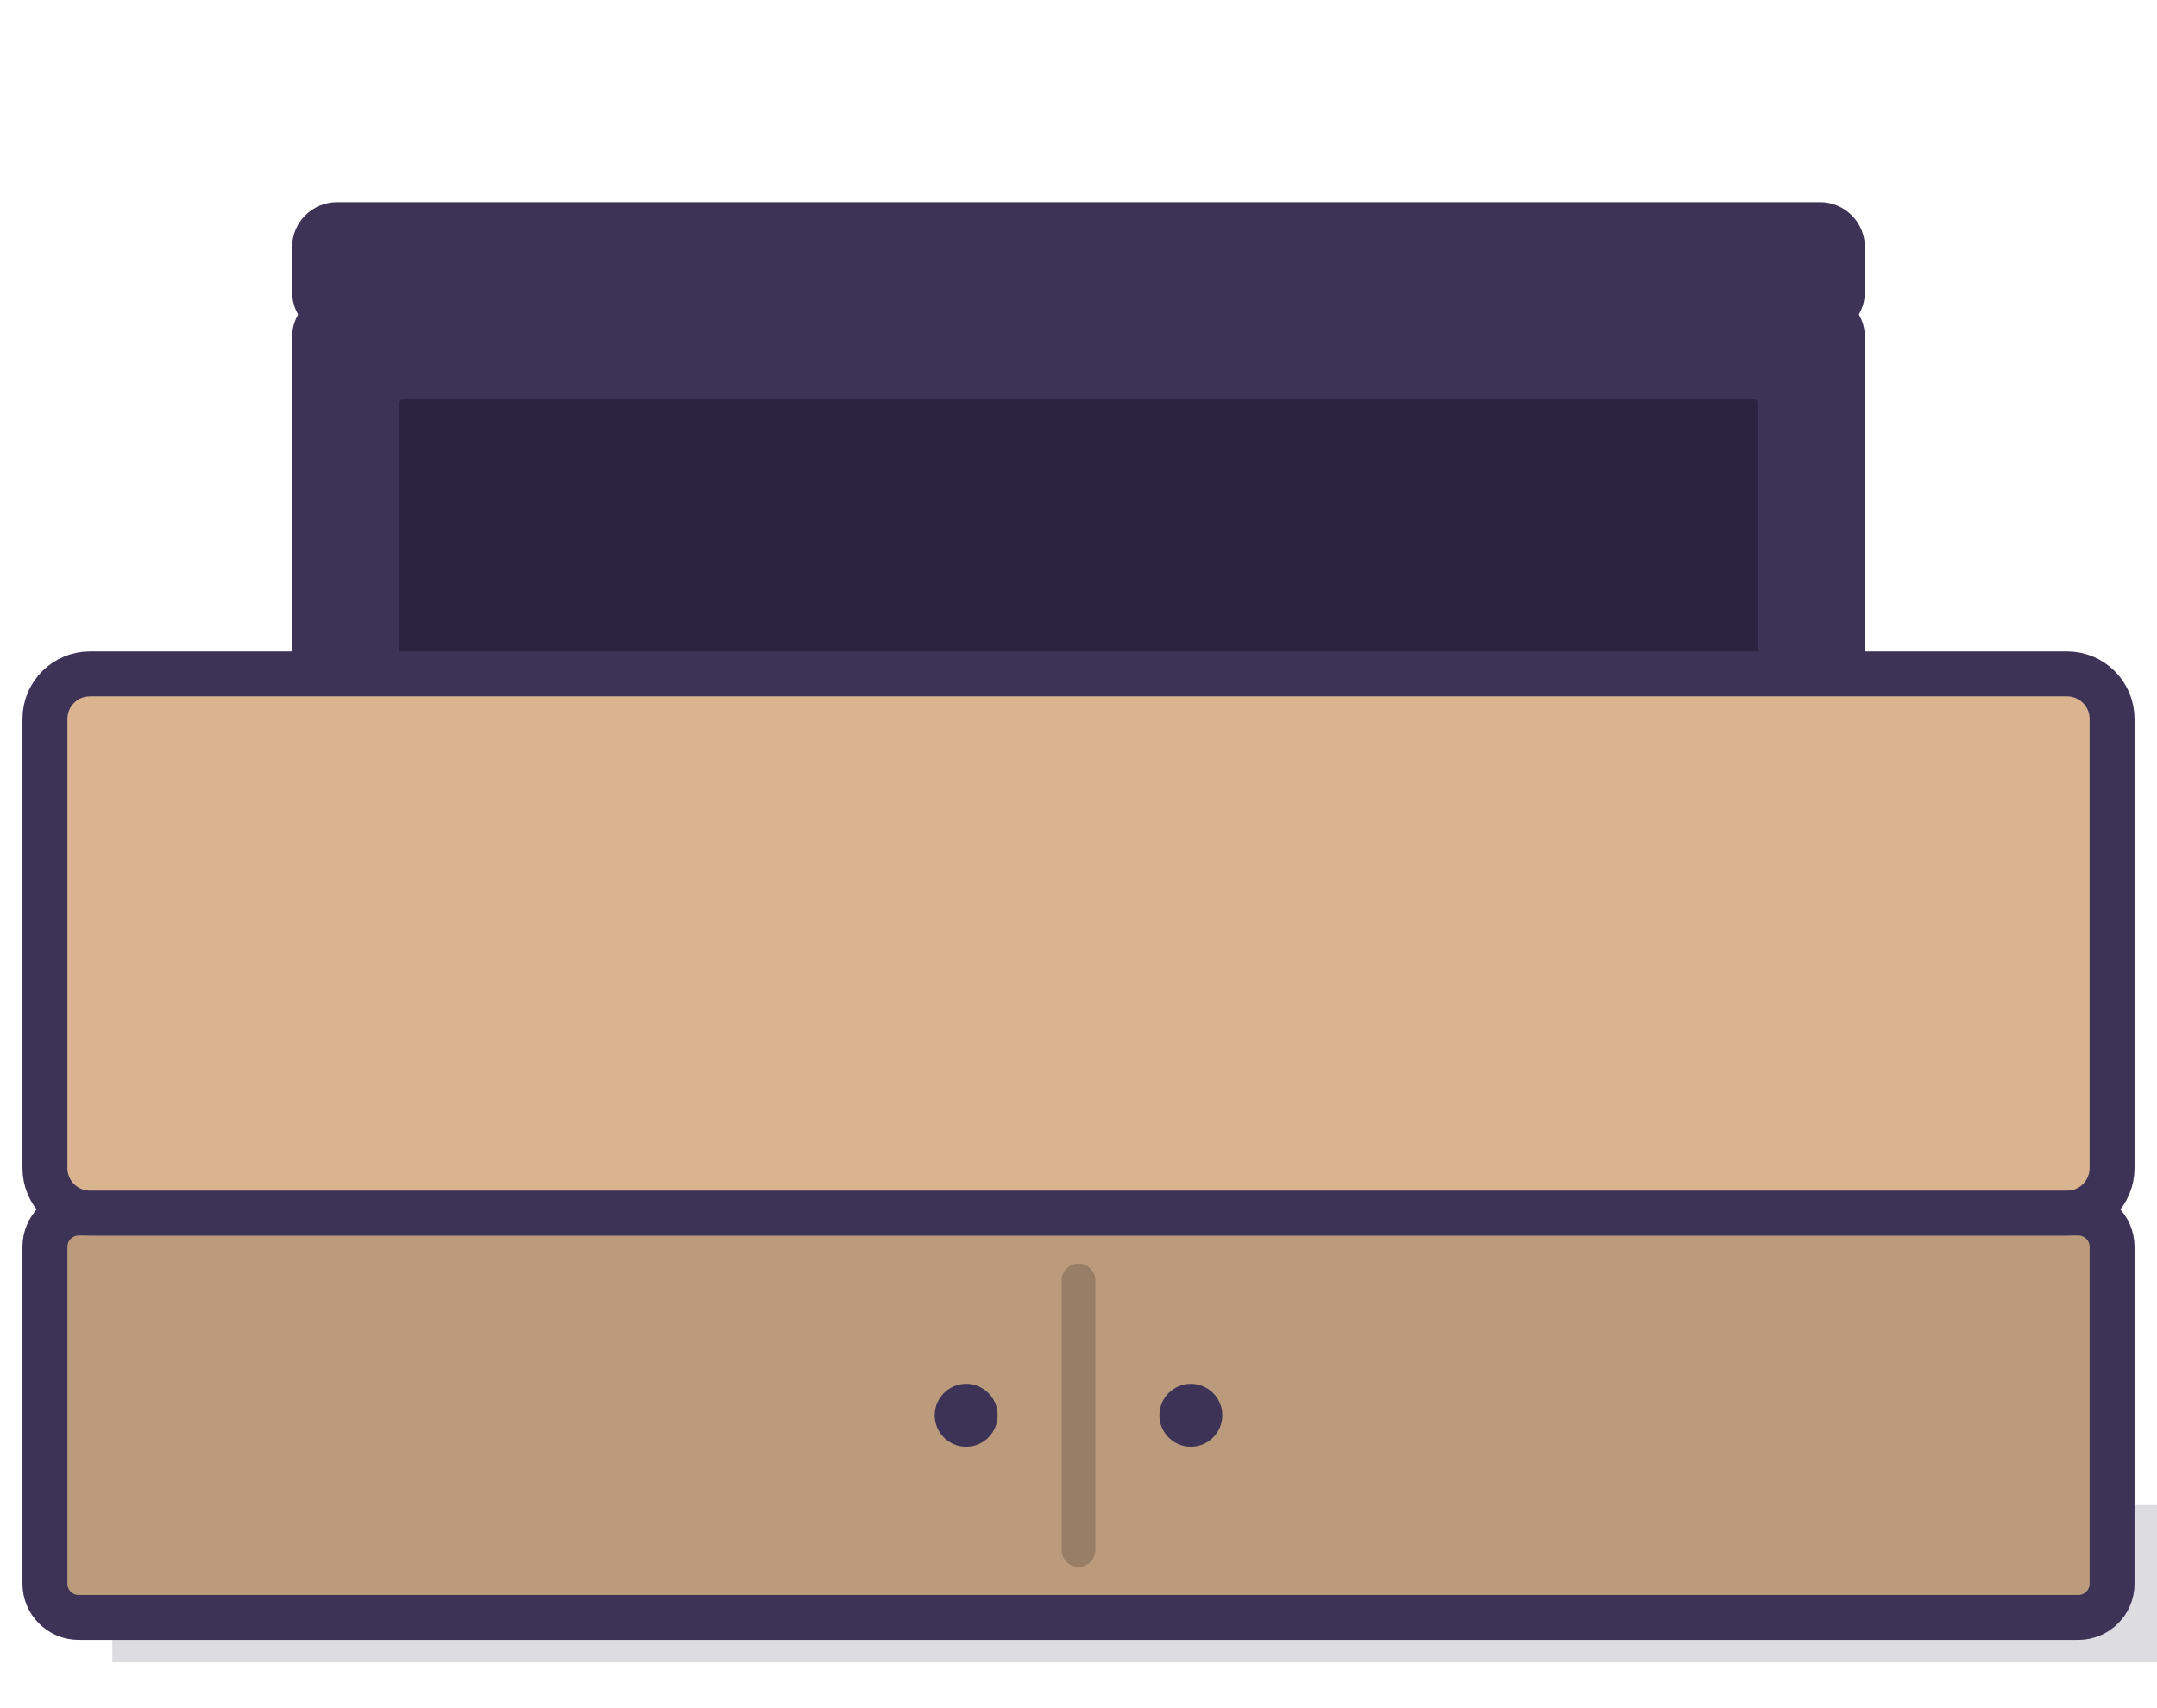
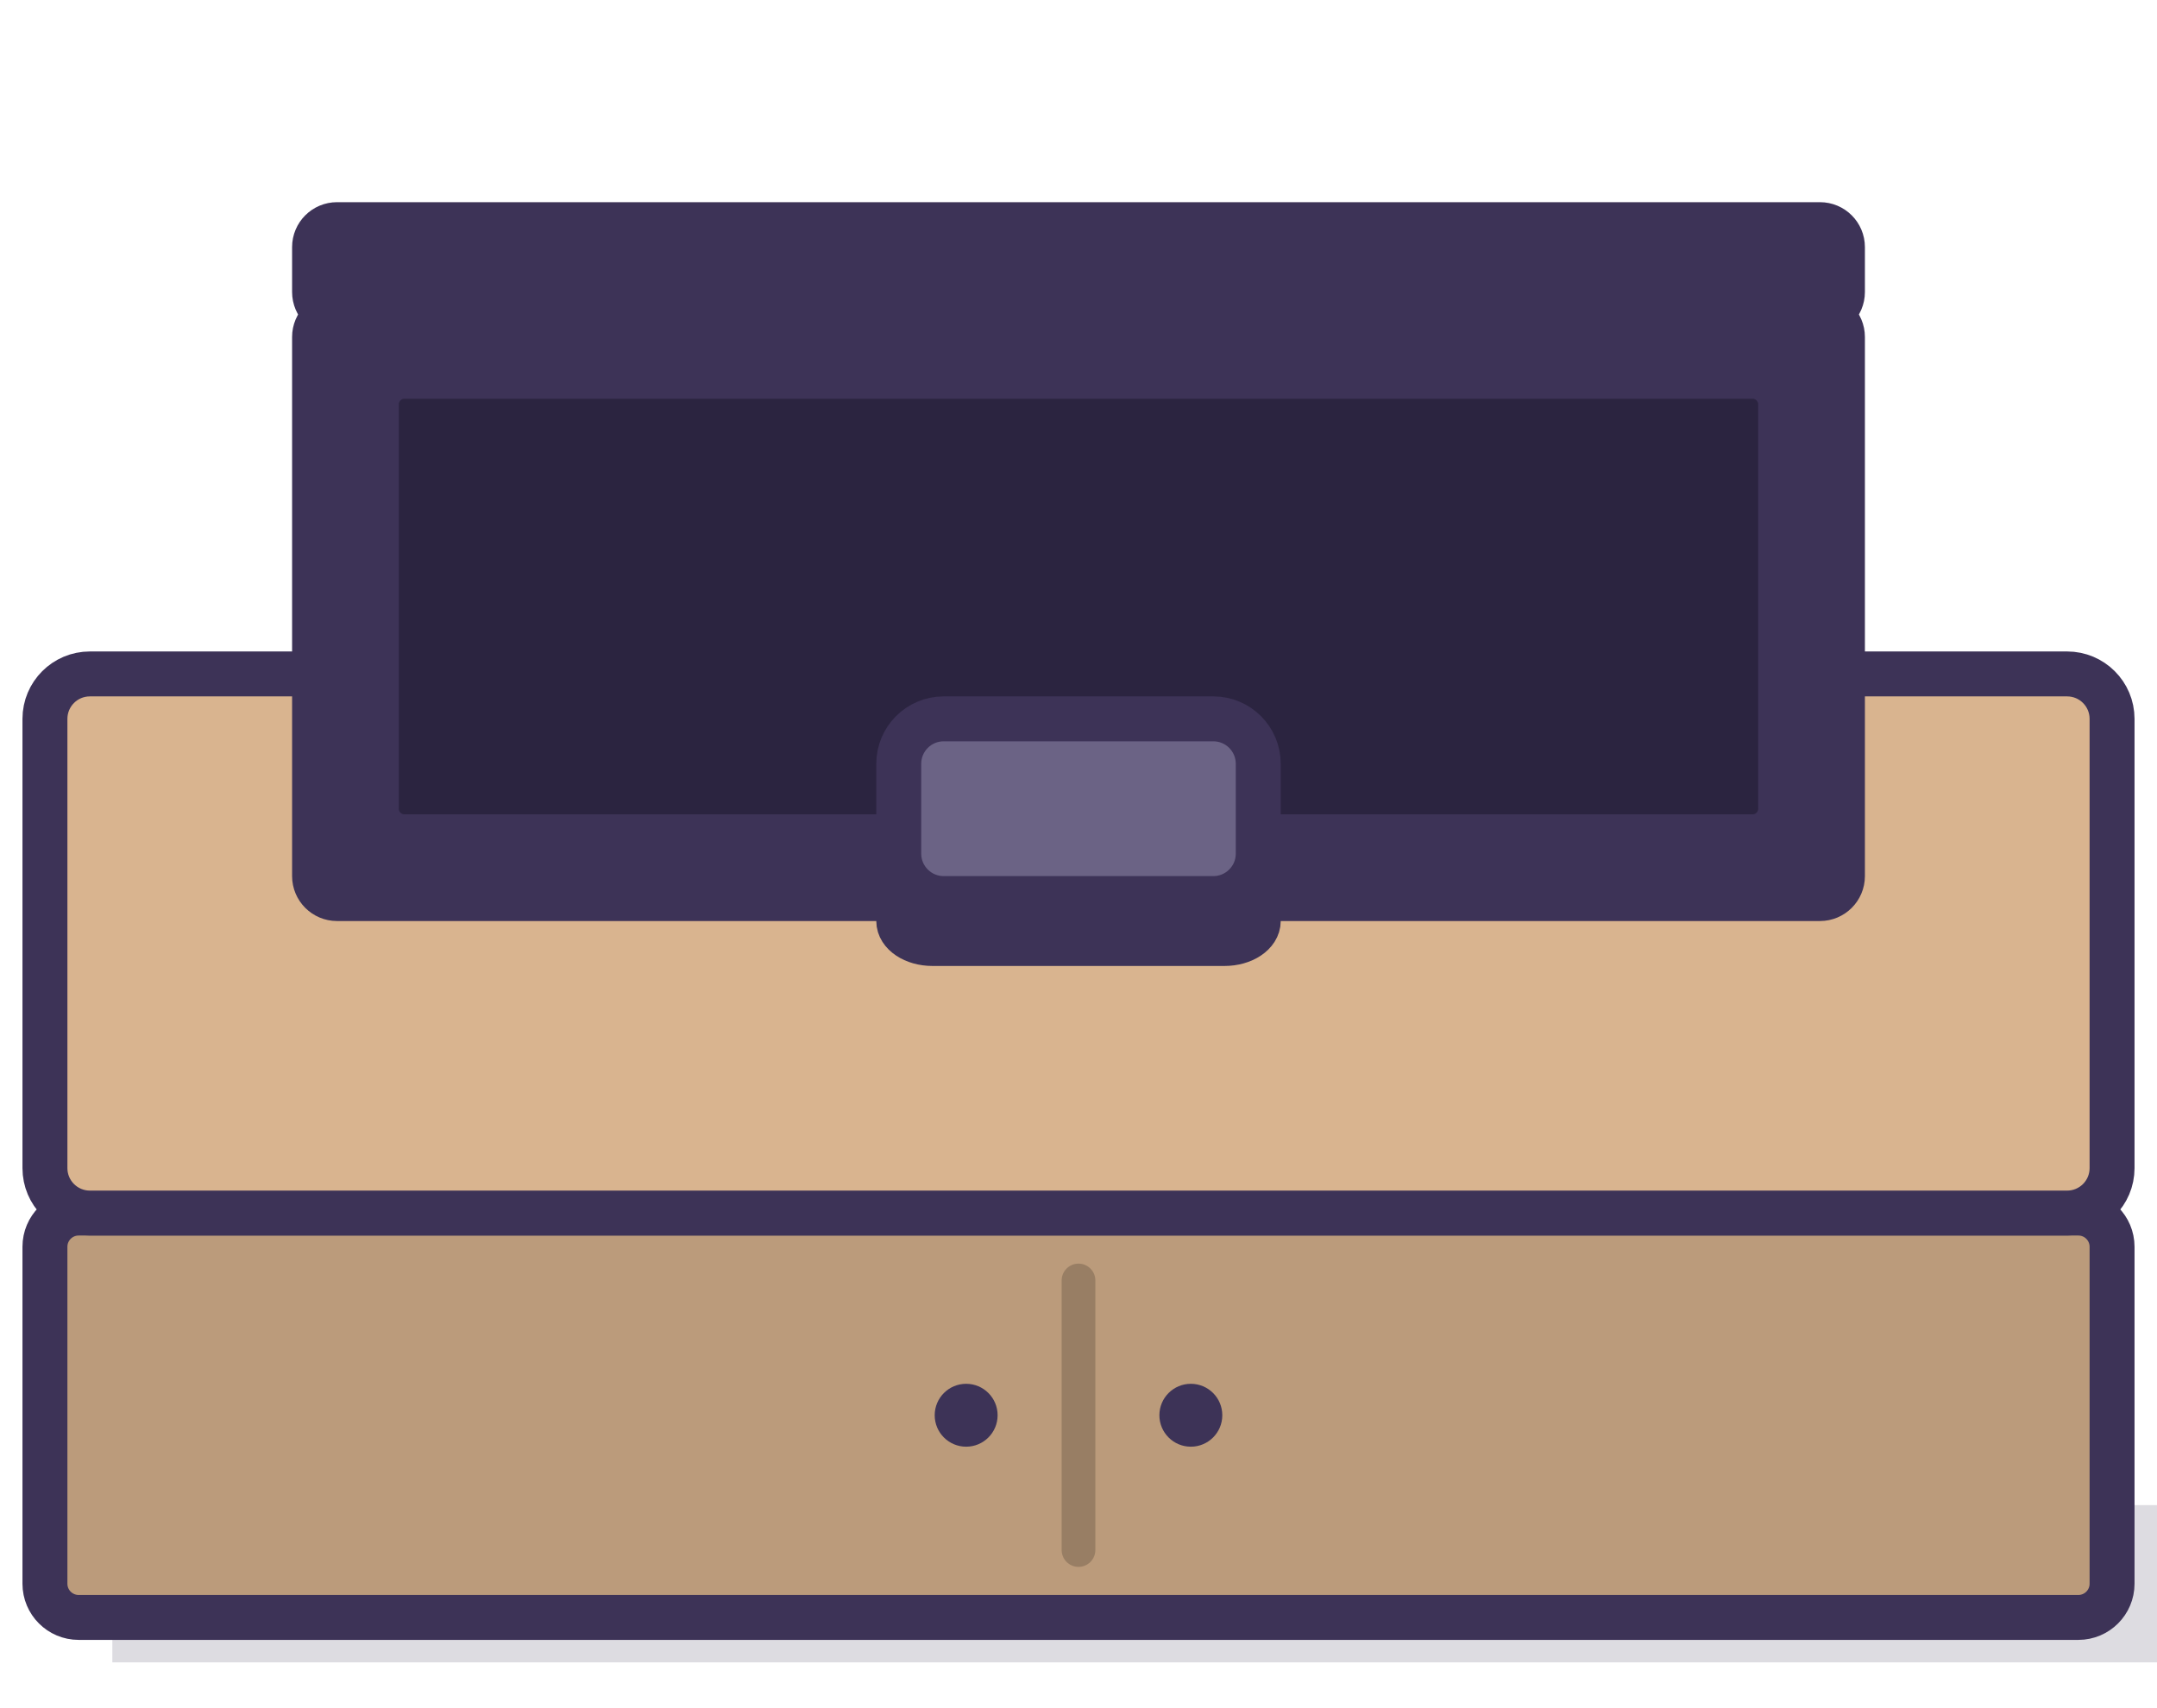
<svg xmlns="http://www.w3.org/2000/svg" width="96" height="76" viewBox="0 0 96 76">
  <g fill="#2B2440" fill-opacity="0.16">
    <rect x="5" y="67" width="92" height="7" />
  </g>
+   <rect x="2" y="54" width="92" height="18" rx="1.5" fill="#BB9B7B" stroke="#3D3357" stroke-width="2" stroke-linejoin="round" />
+   <path d="M48 57V69" fill="none" stroke="#987E64" stroke-width="1.5" stroke-linecap="round" stroke-linejoin="round" />
+   <circle cx="43" cy="63" r="1.4" fill="#3D3357" />
+   <circle cx="53" cy="63" r="1.4" fill="#3D3357" />
+   <rect x="2" y="30" width="92" height="24" rx="2" fill="#D9B48F" stroke="#3D3357" stroke-width="2" stroke-linejoin="round" />
  <rect x="14" y="14" width="68" height="26" rx="1" fill="#3D3357" stroke="#3D3357" stroke-width="2" stroke-linejoin="round" />
  <rect x="17" y="17" width="62" height="20" rx="1" fill="#2B2440" stroke="#3D3357" stroke-width="1.5" stroke-linejoin="round" />
  <rect x="14" y="10" width="68" height="4" rx="1" fill="#3D3357" stroke="#3D3357" stroke-width="2" stroke-linejoin="round" />
  <rect x="40" y="40" width="16" height="2" rx="1.5" fill="#5C5572" stroke="#3D3357" stroke-width="2" stroke-linejoin="round" />
  <rect x="40" y="32" width="16" height="8" rx="2" fill="#6B6385" stroke="#3D3357" stroke-width="2" stroke-linejoin="round" />
-   <rect x="2" y="54" width="92" height="18" rx="1.5" fill="#BB9B7B" stroke="#3D3357" stroke-width="2" stroke-linejoin="round" />
-   <path d="M48 57V69" fill="none" stroke="#987E64" stroke-width="1.5" stroke-linecap="round" stroke-linejoin="round" />
-   <circle cx="43" cy="63" r="1.4" fill="#3D3357" />
-   <circle cx="53" cy="63" r="1.4" fill="#3D3357" />
-   <rect x="2" y="30" width="92" height="24" rx="2" fill="#D9B48F" stroke="#3D3357" stroke-width="2" stroke-linejoin="round" />
</svg>
